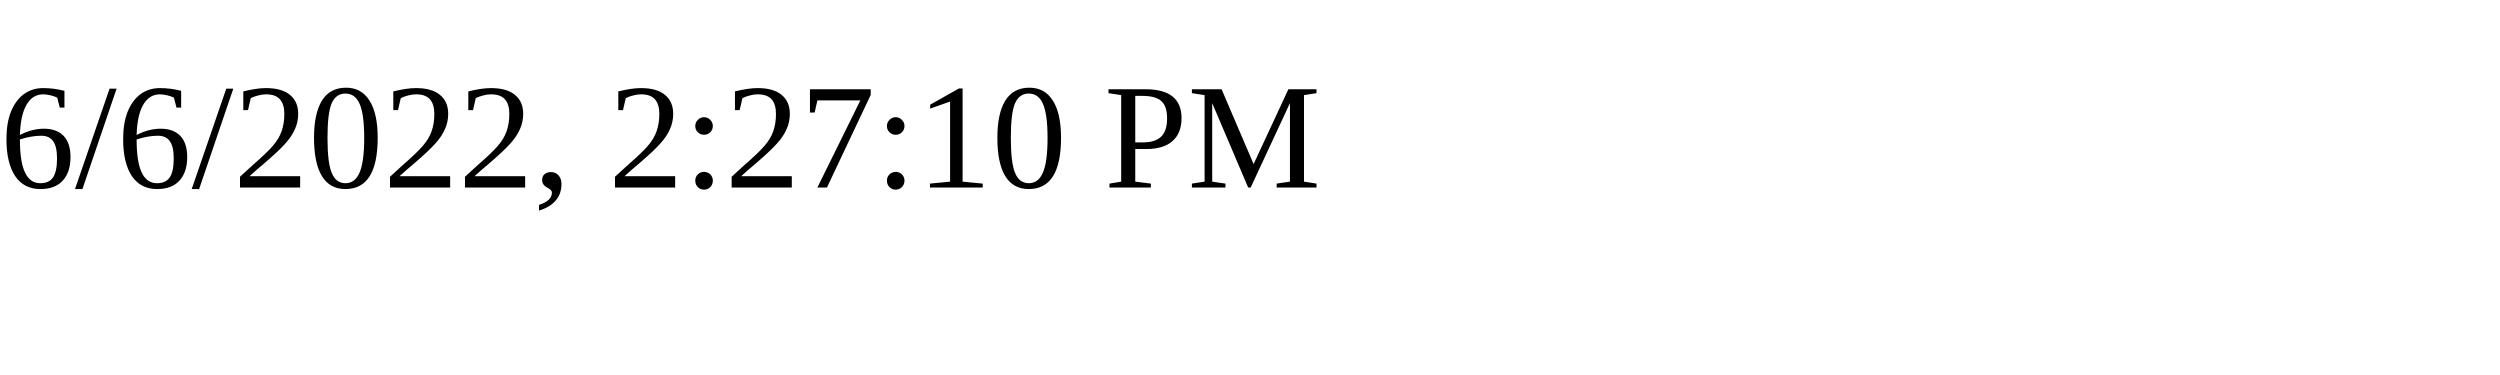
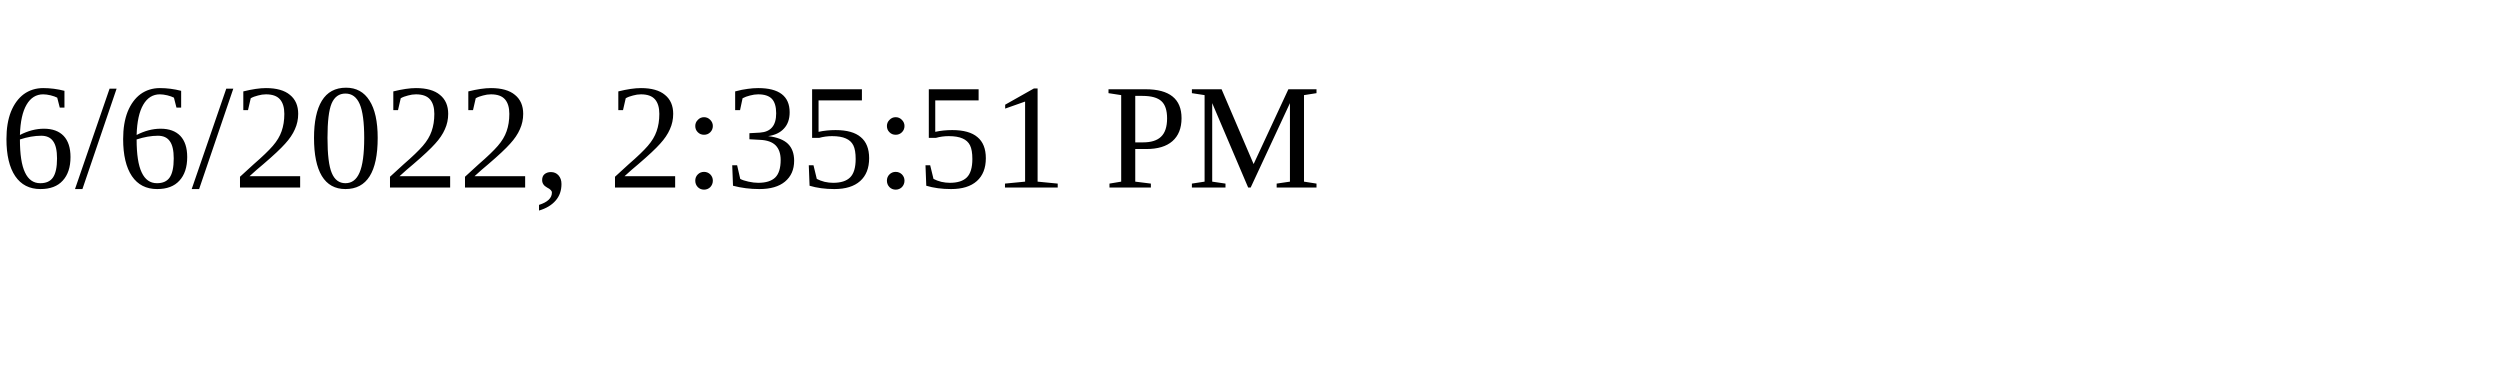
<svg xmlns="http://www.w3.org/2000/svg" height="30" width="200">
-   <text x="0" y="15">6/6/2022, 2:27:10 PM</text>
+   <text x="0" y="15">6/6/2022, 2:35:51 PM</text>
</svg>
